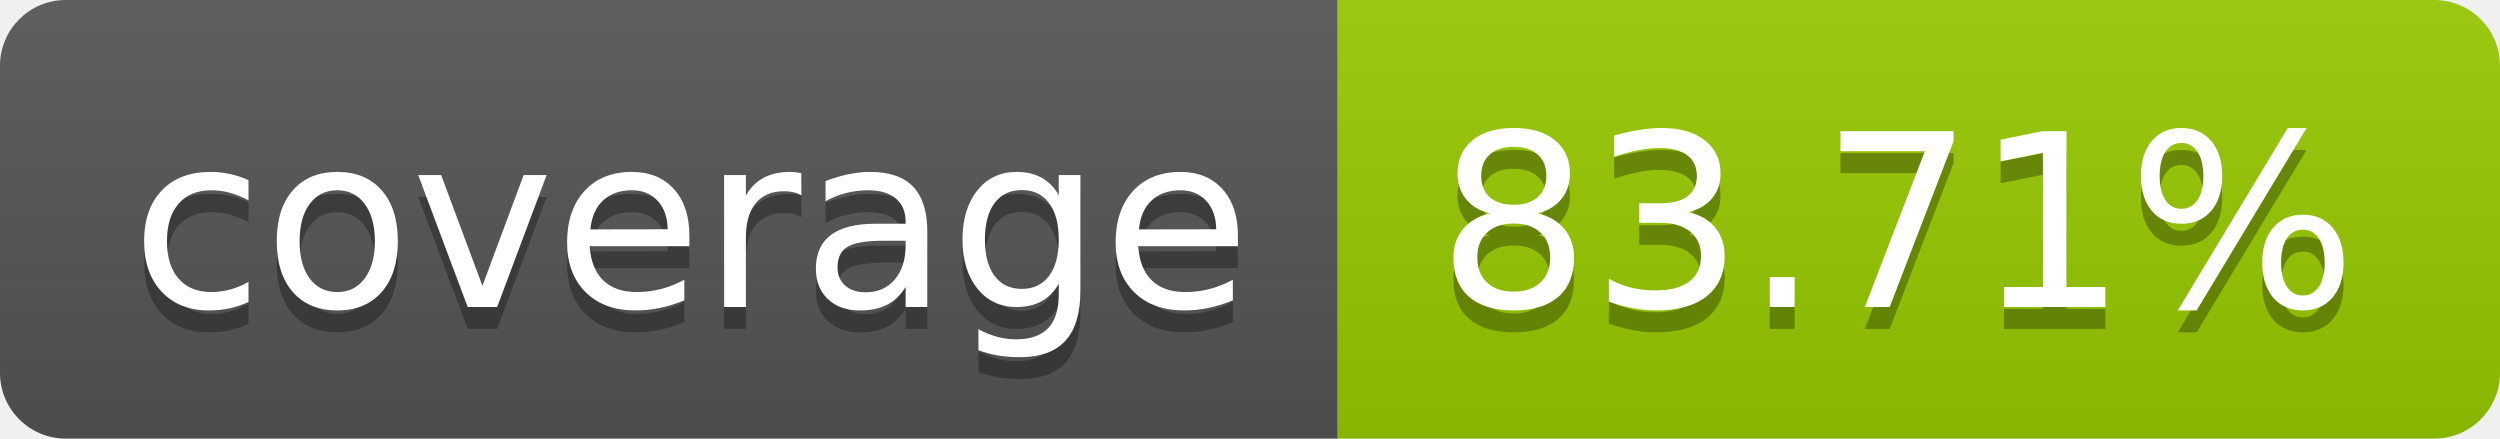
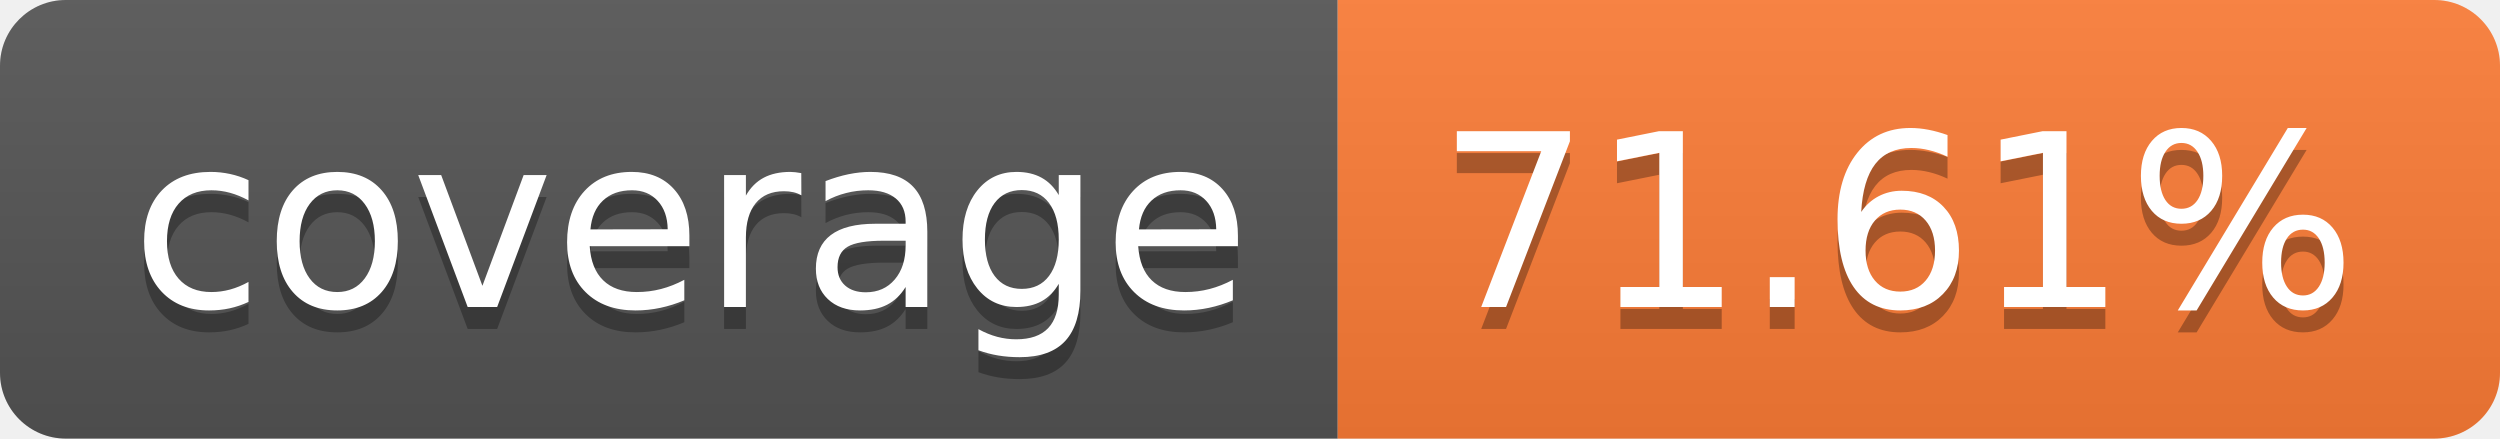
- <svg xmlns="http://www.w3.org/2000/svg" width="114" height="20" role="img" aria-label="coverage: 83.71%">
+ <svg xmlns="http://www.w3.org/2000/svg" width="114" height="20" role="img" aria-label="coverage: 71.61%">
  <linearGradient id="s" x2="0" y2="100%">
    <stop offset="0" stop-color="#bbb" stop-opacity=".1" />
    <stop offset="1" stop-opacity=".1" />
  </linearGradient>
  <clipPath id="r">
    <rect width="114" height="20" rx="3" fill="#fff" />
  </clipPath>
  <g clip-path="url(#r)">
    <rect width="61" height="20" fill="#555" />
-     <rect x="61" width="53" height="20" fill="#97ca00" />
+     <rect x="61" width="53" height="20" fill="#fe7d37" />
    <rect width="114" height="20" fill="url(#s)" />
  </g>
  <g fill="#fff" text-anchor="middle" font-family="Verdana,Geneva,DejaVu Sans,sans-serif" text-rendering="geometricPrecision" font-size="110">
    <text aria-hidden="true" x="315" y="150" fill="#010101" fill-opacity=".3" transform="scale(.1)" textLength="510">coverage</text>
    <text x="315" y="140" transform="scale(.1)" fill="#fff" textLength="510">coverage</text>
-     <text aria-hidden="true" x="865" y="150" fill="#010101" fill-opacity=".3" transform="scale(.1)" textLength="430">83.71%</text>
-     <text x="865" y="140" transform="scale(.1)" fill="#fff" textLength="430">83.71%</text>
+     <text aria-hidden="true" x="865" y="150" fill="#010101" fill-opacity=".3" transform="scale(.1)" textLength="430">71.61%</text>
+     <text x="865" y="140" transform="scale(.1)" fill="#fff" textLength="430">71.61%</text>
  </g>
</svg>
